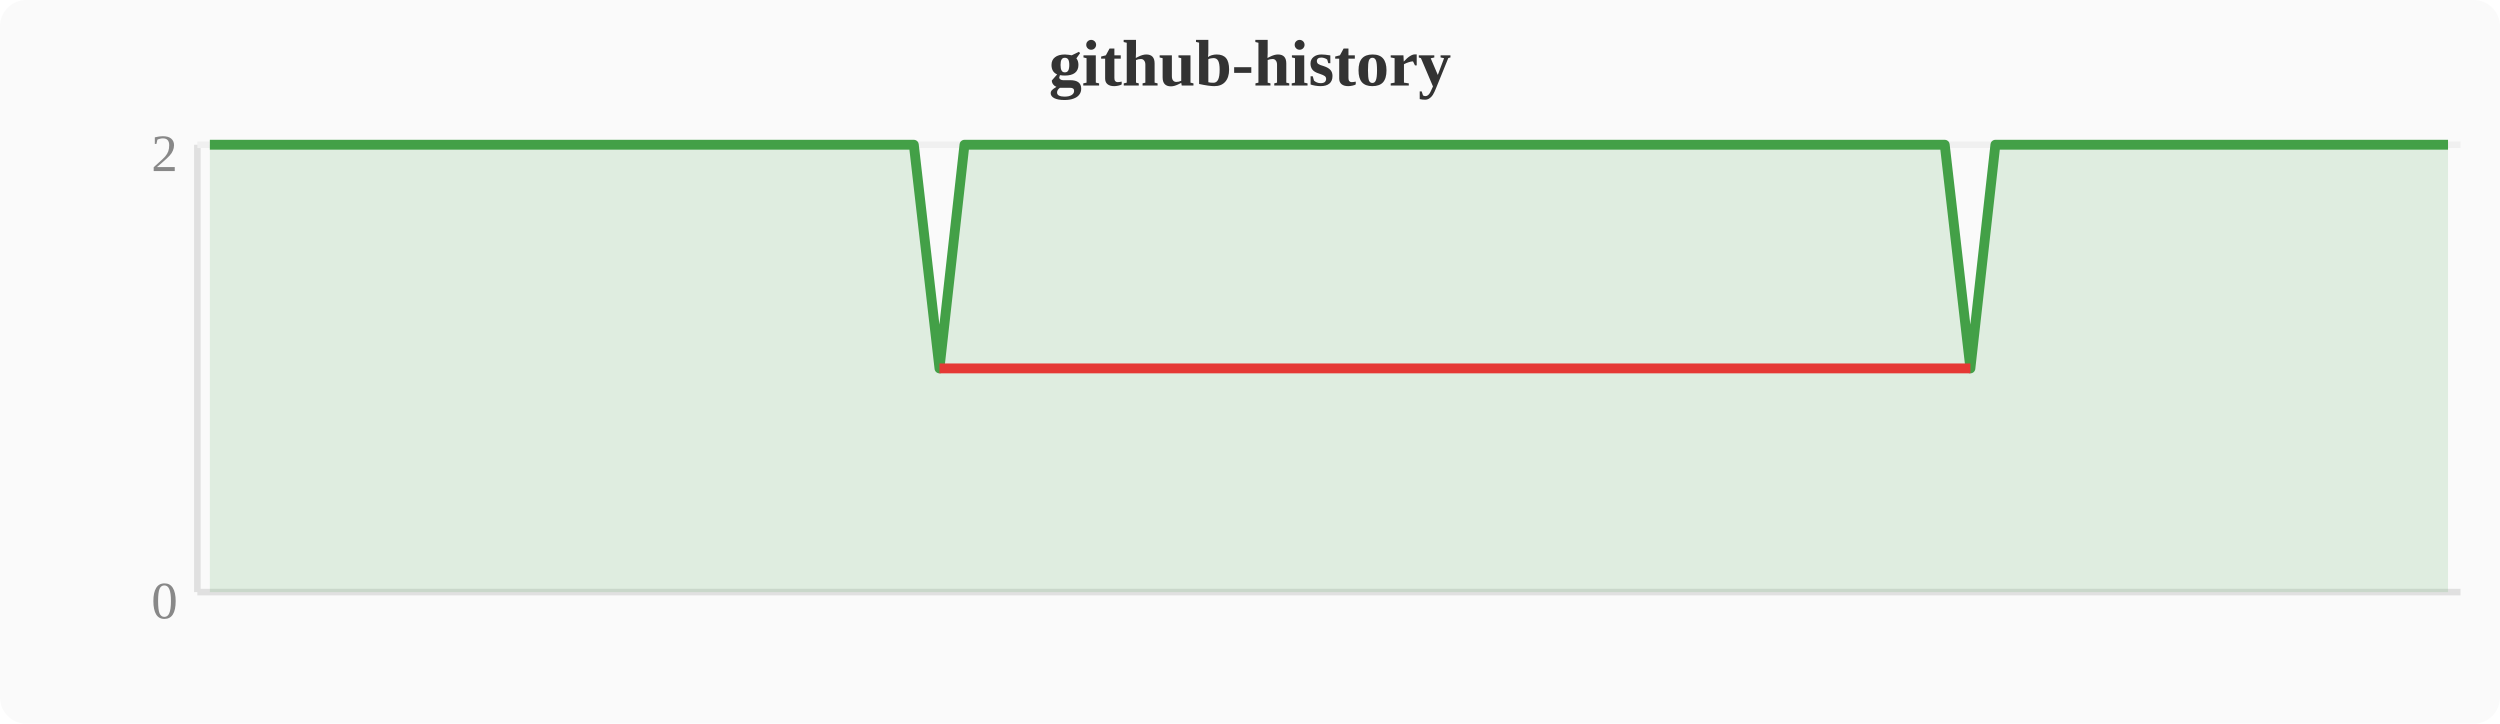
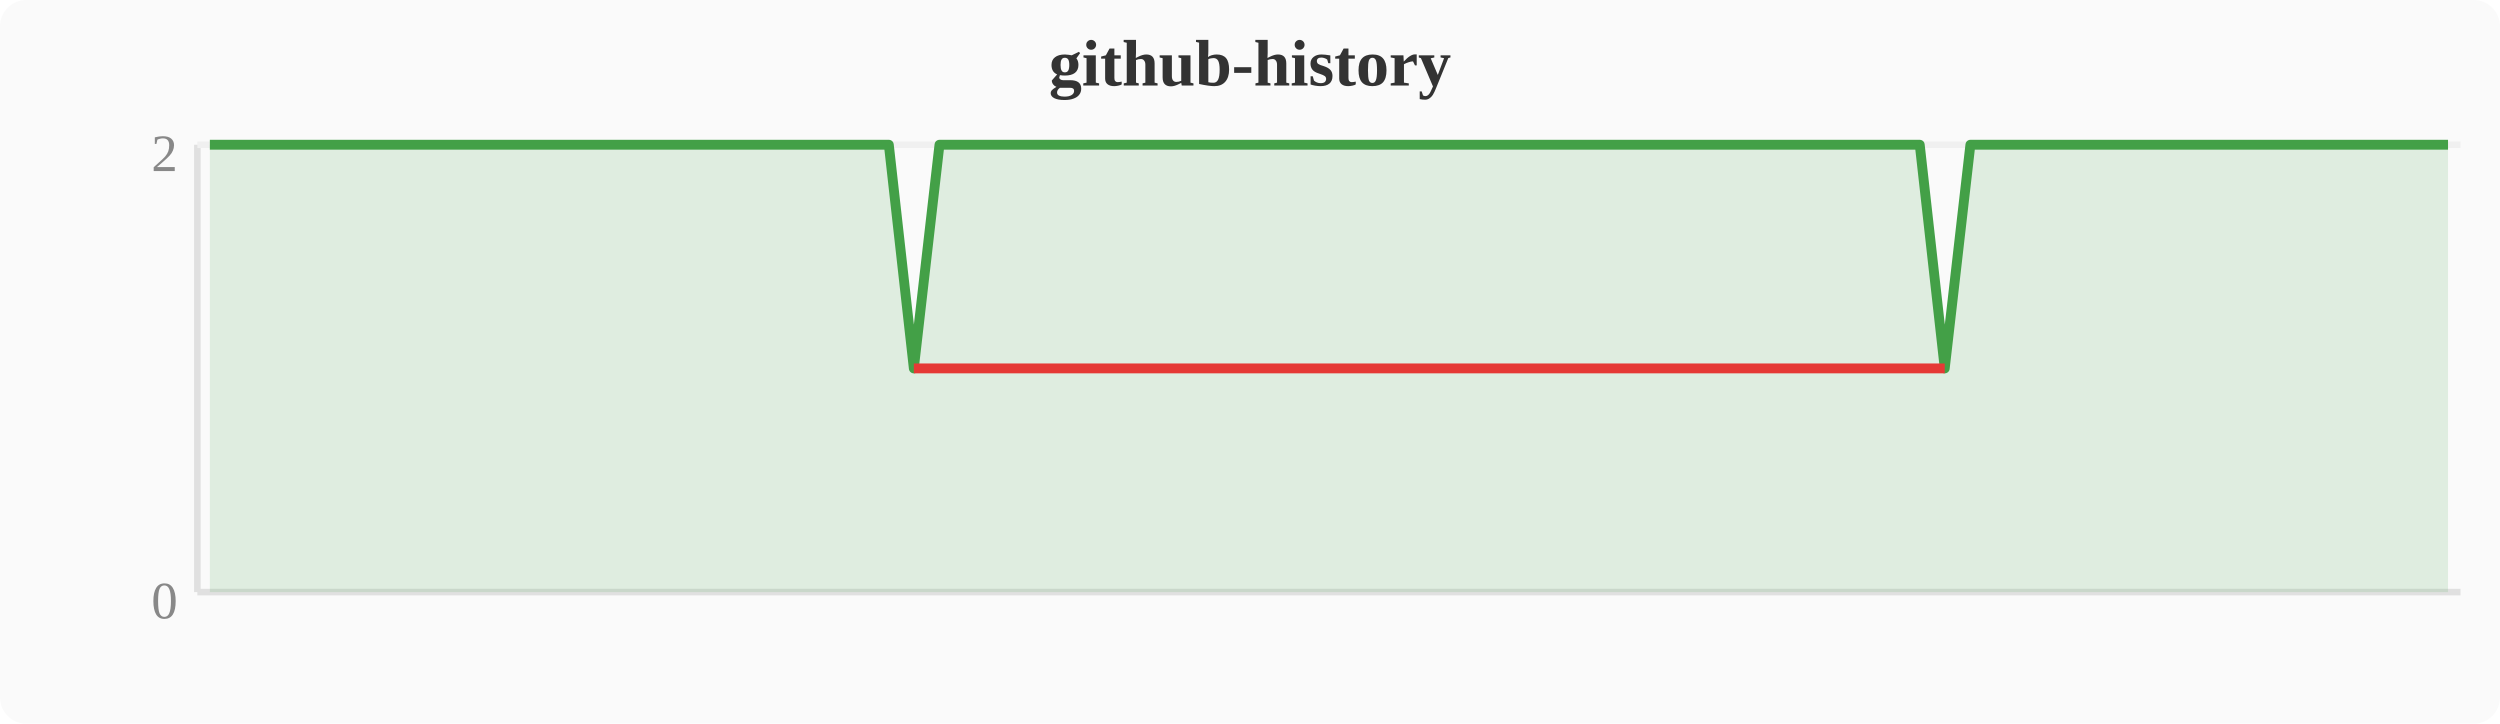
<svg xmlns="http://www.w3.org/2000/svg" width="380" height="110" viewBox="0 0 380 110">
  <rect width="380" height="110" fill="#fafafa" rx="4" />
  <text x="190" y="13" text-anchor="middle" font-size="10" font-weight="bold" fill="#333">github-history</text>
  <line x1="30" y1="22" x2="30" y2="90" stroke="#e0e0e0" stroke-width="1" />
  <line x1="30" y1="90" x2="374" y2="90" stroke="#e0e0e0" stroke-width="1" />
  <line x1="30" y1="22" x2="374" y2="22" stroke="#f0f0f0" stroke-width="1" />
  <text x="27" y="94" text-anchor="end" font-size="8" fill="#888">0</text>
  <text x="27" y="26" text-anchor="end" font-size="8" fill="#888">2</text>
-   <polygon points="31.9,22.0 35.7,22.0 39.6,22.0 43.4,22.0 47.2,22.0 51.0,22.0 54.8,22.0 58.7,22.0 62.5,22.0 66.3,22.0 70.1,22.0 74.0,22.0 77.8,22.0 81.6,22.0 85.4,22.0 89.2,22.0 93.1,22.0 96.9,22.0 100.7,22.0 104.5,22.0 108.4,22.0 112.2,22.0 116.0,22.0 119.8,22.0 123.6,22.0 127.5,22.0 131.3,22.0 135.1,22.0 138.9,22.0 142.8,56.0 146.6,22.0 150.4,22.0 154.2,22.0 158.0,22.0 161.9,22.0 165.7,22.0 169.5,22.0 173.3,22.0 177.2,22.0 181.0,22.0 184.8,22.0 188.6,22.0 192.4,22.0 196.3,22.0 200.1,22.0 203.9,22.0 207.7,22.0 211.6,22.0 215.4,22.0 219.2,22.0 223.0,22.0 226.8,22.0 230.7,22.0 234.5,22.0 238.3,22.0 242.1,22.0 246.0,22.0 249.8,22.0 253.6,22.0 257.4,22.0 261.2,22.0 265.1,22.0 268.9,22.0 272.7,22.0 276.5,22.0 280.4,22.0 284.2,22.0 288.0,22.0 291.8,22.0 295.6,22.0 299.5,56.0 303.3,22.0 307.1,22.0 310.9,22.0 314.8,22.0 318.6,22.0 322.4,22.0 326.2,22.0 330.0,22.0 333.9,22.0 337.7,22.0 341.5,22.0 345.3,22.0 349.2,22.0 353.0,22.0 356.8,22.0 360.6,22.0 364.4,22.0 368.3,22.0 372.1,22.0 372.1,90 31.9,90" fill="#43a047" opacity="0.15" />
-   <polyline points="31.9,22.0 35.7,22.0 39.6,22.0 43.4,22.0 47.2,22.0 51.0,22.0 54.8,22.0 58.7,22.0 62.5,22.0 66.3,22.0 70.1,22.0 74.0,22.0 77.8,22.0 81.6,22.0 85.4,22.0 89.2,22.0 93.1,22.0 96.9,22.0 100.7,22.0 104.5,22.0 108.4,22.0 112.2,22.0 116.0,22.0 119.8,22.0 123.6,22.0 127.5,22.0 131.3,22.0 135.1,22.0 138.9,22.0 142.8,56.0 146.6,22.0 150.4,22.0 154.2,22.0 158.0,22.0 161.9,22.0 165.7,22.0 169.5,22.0 173.3,22.0 177.2,22.0 181.0,22.0 184.8,22.0 188.6,22.0 192.4,22.0 196.3,22.0 200.1,22.0 203.9,22.0 207.7,22.0 211.6,22.0 215.4,22.0 219.2,22.0 223.0,22.0 226.8,22.0 230.7,22.0 234.5,22.0 238.3,22.0 242.1,22.0 246.0,22.0 249.8,22.0 253.6,22.0 257.4,22.0 261.2,22.0 265.1,22.0 268.9,22.0 272.7,22.0 276.5,22.0 280.4,22.0 284.2,22.0 288.0,22.0 291.8,22.0 295.6,22.0 299.5,56.0 303.3,22.0 307.1,22.0 310.9,22.0 314.8,22.0 318.6,22.0 322.4,22.0 326.2,22.0 330.0,22.0 333.9,22.0 337.7,22.0 341.5,22.0 345.3,22.0 349.2,22.0 353.0,22.0 356.8,22.0 360.6,22.0 364.4,22.0 368.3,22.0 372.1,22.0" fill="none" stroke="#43a047" stroke-width="1.5" stroke-linejoin="round" />
-   <polyline points="142.8,56.0 299.5,56.0" fill="none" stroke="#e53935" stroke-width="1.5" stroke-linejoin="round" />
+   <polygon points="31.9,22.0 35.7,22.0 39.6,22.0 43.4,22.0 47.2,22.0 51.0,22.0 54.8,22.0 58.7,22.0 62.5,22.0 66.3,22.0 70.1,22.0 74.0,22.0 77.8,22.0 81.6,22.0 85.4,22.0 89.2,22.0 93.1,22.0 96.9,22.0 100.7,22.0 104.5,22.0 108.4,22.0 112.2,22.0 116.0,22.0 119.8,22.0 123.6,22.0 127.5,22.0 131.3,22.0 135.1,22.0 138.9,56.0 142.8,22.0 146.6,22.0 150.4,22.0 154.2,22.0 158.0,22.0 161.9,22.0 165.7,22.0 169.5,22.0 173.3,22.0 177.2,22.0 181.0,22.0 184.8,22.0 188.6,22.0 192.4,22.0 196.3,22.0 200.1,22.0 203.9,22.0 207.7,22.0 211.6,22.0 215.4,22.0 219.2,22.0 223.0,22.0 226.8,22.0 230.7,22.0 234.5,22.0 238.3,22.0 242.1,22.0 246.0,22.0 249.8,22.0 253.6,22.0 257.4,22.0 261.2,22.0 265.1,22.0 268.9,22.0 272.7,22.0 276.5,22.0 280.4,22.0 284.2,22.0 288.0,22.0 291.8,22.0 295.6,56.0 299.5,22.0 303.3,22.0 307.1,22.0 310.9,22.0 314.8,22.0 318.6,22.0 322.4,22.0 326.2,22.0 330.0,22.0 333.9,22.0 337.7,22.0 341.5,22.0 345.3,22.0 349.2,22.0 353.0,22.0 356.8,22.0 360.6,22.0 364.4,22.0 368.3,22.0 372.1,22.0 372.1,90 31.9,90" fill="#43a047" opacity="0.15" />
+   <polyline points="31.9,22.0 35.7,22.0 39.6,22.0 43.4,22.0 47.2,22.0 51.0,22.0 54.8,22.0 58.7,22.0 62.5,22.0 66.3,22.0 70.1,22.0 74.0,22.0 77.8,22.0 81.6,22.0 85.4,22.0 89.2,22.0 93.1,22.0 96.9,22.0 100.7,22.0 104.5,22.0 108.4,22.0 112.2,22.0 116.0,22.0 119.8,22.0 123.6,22.0 127.5,22.0 131.3,22.0 135.1,22.0 138.9,56.0 142.8,22.0 146.6,22.0 150.4,22.0 154.2,22.0 158.0,22.0 161.9,22.0 165.7,22.0 169.5,22.0 173.3,22.0 177.2,22.0 181.0,22.0 184.8,22.0 188.6,22.0 192.4,22.0 196.3,22.0 200.1,22.0 203.9,22.0 207.7,22.0 211.6,22.0 215.4,22.0 219.2,22.0 223.0,22.0 226.8,22.0 230.7,22.0 234.5,22.0 238.3,22.0 242.1,22.0 246.0,22.0 249.8,22.0 253.6,22.0 257.4,22.0 261.2,22.0 265.1,22.0 268.9,22.0 272.7,22.0 276.5,22.0 280.4,22.0 284.2,22.0 288.0,22.0 291.8,22.0 295.6,56.0 299.5,22.0 303.3,22.0 307.1,22.0 310.9,22.0 314.8,22.0 318.6,22.0 322.4,22.0 326.2,22.0 330.0,22.0 333.9,22.0 337.7,22.0 341.5,22.0 345.3,22.0 349.2,22.0 353.0,22.0 356.8,22.0 360.6,22.0 364.4,22.0 368.3,22.0 372.1,22.0" fill="none" stroke="#43a047" stroke-width="1.5" stroke-linejoin="round" />
+   <polyline points="138.9,56.0 295.6,56.0" fill="none" stroke="#e53935" stroke-width="1.5" stroke-linejoin="round" />
</svg>
